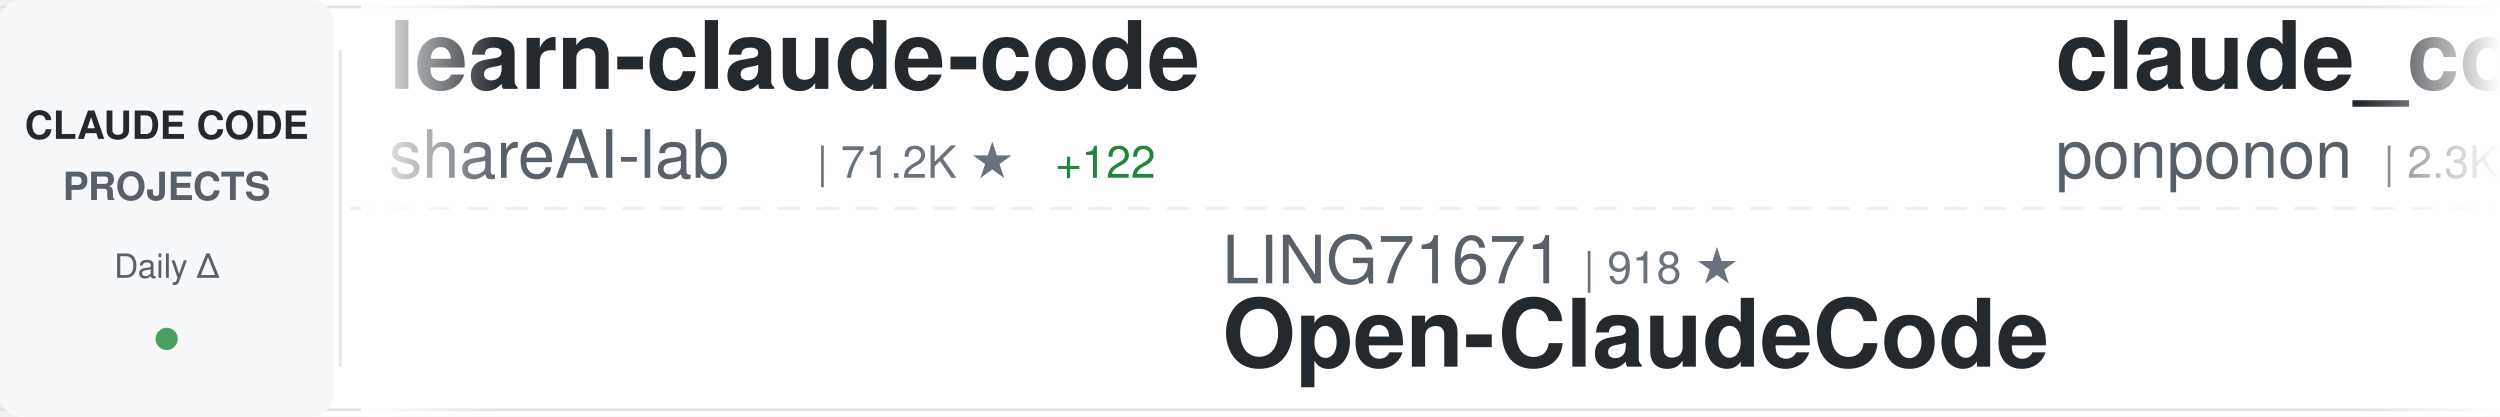
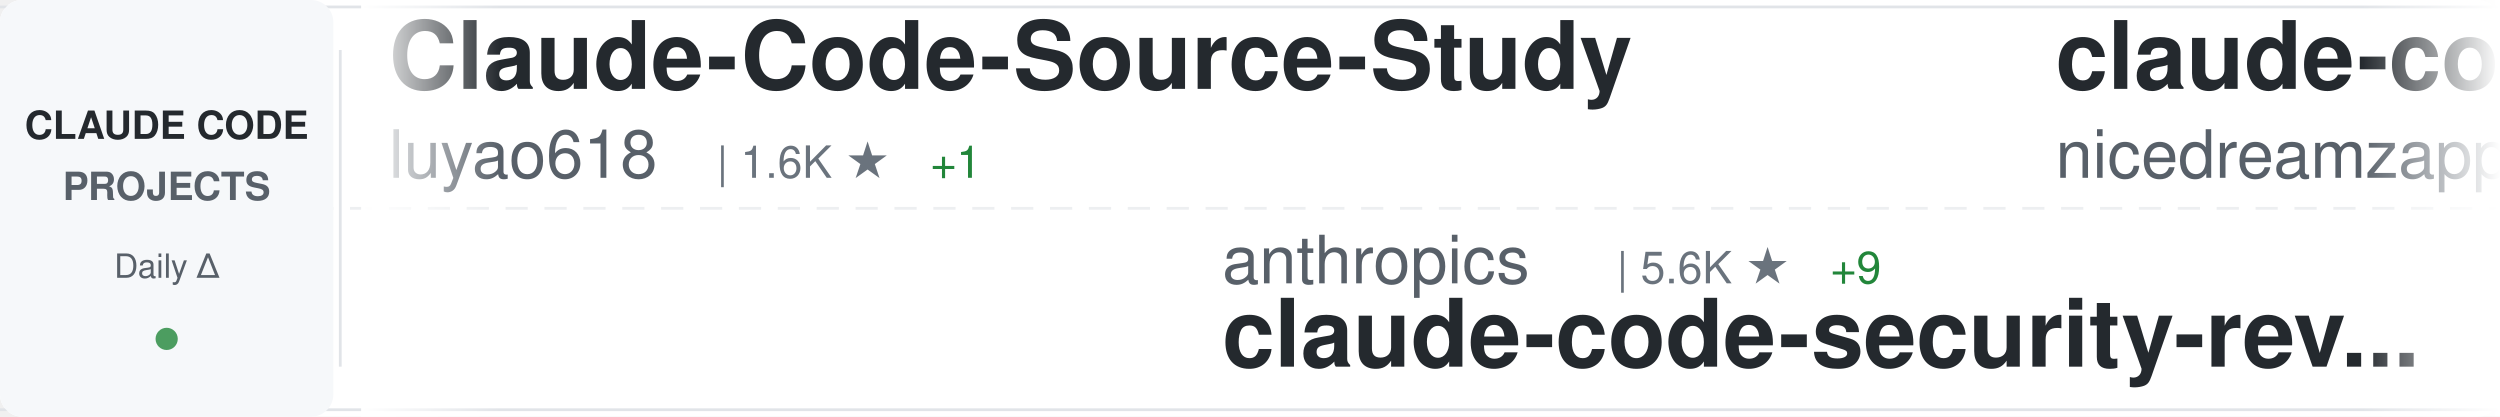
<svg xmlns="http://www.w3.org/2000/svg" width="900" height="150">
  <defs>
    <linearGradient id="awesomeLeftFade" x1="0%" y1="0%" x2="100%" y2="0%">
      <stop offset="0%" style="stop-color:#ffffff;stop-opacity:1" />
      <stop offset="100%" style="stop-color:#ffffff;stop-opacity:0" />
    </linearGradient>
    <linearGradient id="awesomeRightFade" x1="0%" y1="0%" x2="100%" y2="0%">
      <stop offset="0%" style="stop-color:#ffffff;stop-opacity:0" />
      <stop offset="100%" style="stop-color:#ffffff;stop-opacity:1" />
    </linearGradient>
  </defs>
  <rect width="900" height="150" fill="#ffffff" rx="8" />
  <rect x="0" y="2" width="900" height="1" fill="#e1e4e8" />
  <rect x="0" y="147" width="900" height="1" fill="#e1e4e8" />
  <line x1="0" y1="75" x2="900" y2="75" stroke="#e1e4e8" stroke-width="1" stroke-dasharray="8 6" opacity="0.6" />
  <rect x="0" y="0" width="120" height="150" fill="#f6f8fa" rx="8" />
  <text x="60" y="50" font-family="-apple-system, BlinkMacSystemFont, 'Segoe UI', Helvetica, Arial, sans-serif" font-size="14" font-weight="600" fill="#24292e" text-anchor="middle">CLAUDE CODE</text>
  <text x="60" y="72" font-family="-apple-system, BlinkMacSystemFont, 'Segoe UI', Helvetica, Arial, sans-serif" font-size="14" font-weight="600" fill="#586069" text-anchor="middle">PROJECTS</text>
  <text x="60" y="100" font-family="-apple-system, BlinkMacSystemFont, 'Segoe UI', Helvetica, Arial, sans-serif" font-size="12" font-weight="500" fill="#586069" text-anchor="middle">Daily Δ</text>
  <circle cx="60" cy="122" r="4" fill="#22863a" opacity="0.8" />
  <rect x="122" y="18" width="1" height="114" fill="#e1e4e8" />
  <clipPath id="awesomeTickerClip">
    <rect x="130" y="0" width="770" height="150" />
  </clipPath>
  <g clip-path="url(#awesomeTickerClip)">
    <g id="awesomeTickerItems">
      <animateTransform attributeName="transform" attributeType="XML" type="translate" from="0 0" to="-3000 0" dur="54s" repeatCount="indefinite" />
      <g transform="translate(0, 0)">
-         <text x="140" y="32" font-family="-apple-system, BlinkMacSystemFont, 'Segoe UI', Helvetica, Arial, sans-serif" font-size="34" font-weight="600" fill="#24292e">learn-claude-code</text>
-         <text x="140" y="64" font-family="-apple-system, BlinkMacSystemFont, 'Segoe UI', Helvetica, Arial, sans-serif" font-size="24" font-weight="400" fill="#586069">shareAI-lab</text>
-         <text x="294" y="64" font-family="-apple-system, BlinkMacSystemFont, 'Segoe UI', Helvetica, Arial, sans-serif" font-size="16" font-weight="500" fill="#6a737d">| 71.2K ★</text>
-         <text x="380" y="64" font-family="-apple-system, BlinkMacSystemFont, 'Segoe UI', Helvetica, Arial, sans-serif" font-size="16" font-weight="500" fill="#22863a"> +122</text>
+         <text x="140" y="32" font-family="-apple-system, BlinkMacSystemFont, 'Segoe UI', Helvetica, Arial, sans-serif" font-size="34" font-weight="600" fill="#24292e">Claude-Code-Source-Study</text>
+         <text x="140" y="64" font-family="-apple-system, BlinkMacSystemFont, 'Segoe UI', Helvetica, Arial, sans-serif" font-size="24" font-weight="400" fill="#586069">luyao618</text>
+         <text x="258" y="64" font-family="-apple-system, BlinkMacSystemFont, 'Segoe UI', Helvetica, Arial, sans-serif" font-size="16" font-weight="500" fill="#6a737d">| 1.6K ★</text>
+         <text x="335" y="64" font-family="-apple-system, BlinkMacSystemFont, 'Segoe UI', Helvetica, Arial, sans-serif" font-size="16" font-weight="500" fill="#22863a"> +1</text>
      </g>
      <g transform="translate(300, 0)">
-         <text x="140" y="102" font-family="-apple-system, BlinkMacSystemFont, 'Segoe UI', Helvetica, Arial, sans-serif" font-size="24" font-weight="400" fill="#586069">LING71671</text>
-         <text x="270" y="102" font-family="-apple-system, BlinkMacSystemFont, 'Segoe UI', Helvetica, Arial, sans-serif" font-size="16" font-weight="500" fill="#6a737d">| 918 ★</text>
-         <text x="140" y="132" font-family="-apple-system, BlinkMacSystemFont, 'Segoe UI', Helvetica, Arial, sans-serif" font-size="34" font-weight="600" fill="#24292e">Open-ClaudeCode</text>
+         <text x="140" y="102" font-family="-apple-system, BlinkMacSystemFont, 'Segoe UI', Helvetica, Arial, sans-serif" font-size="24" font-weight="400" fill="#586069">anthropics</text>
+         <text x="282" y="102" font-family="-apple-system, BlinkMacSystemFont, 'Segoe UI', Helvetica, Arial, sans-serif" font-size="16" font-weight="500" fill="#6a737d">| 5.6K ★</text>
+         <text x="359" y="102" font-family="-apple-system, BlinkMacSystemFont, 'Segoe UI', Helvetica, Arial, sans-serif" font-size="16" font-weight="500" fill="#22863a"> +9</text>
+         <text x="140" y="132" font-family="-apple-system, BlinkMacSystemFont, 'Segoe UI', Helvetica, Arial, sans-serif" font-size="34" font-weight="600" fill="#24292e">claude-code-security-rev...</text>
      </g>
      <g transform="translate(600, 0)">
-         <text x="140" y="32" font-family="-apple-system, BlinkMacSystemFont, 'Segoe UI', Helvetica, Arial, sans-serif" font-size="34" font-weight="600" fill="#24292e">claude_code_src</text>
-         <text x="140" y="64" font-family="-apple-system, BlinkMacSystemFont, 'Segoe UI', Helvetica, Arial, sans-serif" font-size="24" font-weight="400" fill="#586069">ponponon</text>
-         <text x="258" y="64" font-family="-apple-system, BlinkMacSystemFont, 'Segoe UI', Helvetica, Arial, sans-serif" font-size="16" font-weight="500" fill="#6a737d">| 2.3K ★</text>
+         <text x="140" y="32" font-family="-apple-system, BlinkMacSystemFont, 'Segoe UI', Helvetica, Arial, sans-serif" font-size="34" font-weight="600" fill="#24292e">claude-code-local</text>
+         <text x="140" y="64" font-family="-apple-system, BlinkMacSystemFont, 'Segoe UI', Helvetica, Arial, sans-serif" font-size="24" font-weight="400" fill="#586069">nicedreamzapp</text>
+         <text x="318" y="64" font-family="-apple-system, BlinkMacSystemFont, 'Segoe UI', Helvetica, Arial, sans-serif" font-size="16" font-weight="500" fill="#6a737d">| 2.9K ★</text>
+         <text x="395" y="64" font-family="-apple-system, BlinkMacSystemFont, 'Segoe UI', Helvetica, Arial, sans-serif" font-size="16" font-weight="500" fill="#22863a"> +7</text>
+       </g>
+       <g transform="translate(900, 0)">
+         <text x="140" y="102" font-family="-apple-system, BlinkMacSystemFont, 'Segoe UI', Helvetica, Arial, sans-serif" font-size="24" font-weight="400" fill="#586069">fazxes</text>
+         <text x="234" y="102" font-family="-apple-system, BlinkMacSystemFont, 'Segoe UI', Helvetica, Arial, sans-serif" font-size="16" font-weight="500" fill="#6a737d">| 225 ★</text>
+         <text x="140" y="132" font-family="-apple-system, BlinkMacSystemFont, 'Segoe UI', Helvetica, Arial, sans-serif" font-size="34" font-weight="600" fill="#24292e">Claude-code</text>
+       </g>
+       <g transform="translate(1200, 0)">
+         <text x="140" y="32" font-family="-apple-system, BlinkMacSystemFont, 'Segoe UI', Helvetica, Arial, sans-serif" font-size="34" font-weight="600" fill="#24292e">claude-code-prompts</text>
+         <text x="140" y="64" font-family="-apple-system, BlinkMacSystemFont, 'Segoe UI', Helvetica, Arial, sans-serif" font-size="24" font-weight="400" fill="#586069">repowise-dev</text>
+         <text x="306" y="64" font-family="-apple-system, BlinkMacSystemFont, 'Segoe UI', Helvetica, Arial, sans-serif" font-size="16" font-weight="500" fill="#6a737d">| 1.2K ★</text>
+         <text x="383" y="64" font-family="-apple-system, BlinkMacSystemFont, 'Segoe UI', Helvetica, Arial, sans-serif" font-size="16" font-weight="500" fill="#22863a"> +1</text>
+       </g>
+       <g transform="translate(1500, 0)">
+         <text x="140" y="102" font-family="-apple-system, BlinkMacSystemFont, 'Segoe UI', Helvetica, Arial, sans-serif" font-size="24" font-weight="400" fill="#586069">Windy3f3f3f3f</text>
+         <text x="318" y="102" font-family="-apple-system, BlinkMacSystemFont, 'Segoe UI', Helvetica, Arial, sans-serif" font-size="16" font-weight="500" fill="#6a737d">| 2.3K ★</text>
+         <text x="395" y="102" font-family="-apple-system, BlinkMacSystemFont, 'Segoe UI', Helvetica, Arial, sans-serif" font-size="16" font-weight="500" fill="#22863a"> +58</text>
+         <text x="140" y="132" font-family="-apple-system, BlinkMacSystemFont, 'Segoe UI', Helvetica, Arial, sans-serif" font-size="34" font-weight="600" fill="#24292e">claude-code-from-scratch</text>
+       </g>
+       <g transform="translate(1800, 0)">
+         <text x="140" y="32" font-family="-apple-system, BlinkMacSystemFont, 'Segoe UI', Helvetica, Arial, sans-serif" font-size="34" font-weight="600" fill="#24292e">claude-code-system-promp...</text>
+         <text x="140" y="64" font-family="-apple-system, BlinkMacSystemFont, 'Segoe UI', Helvetica, Arial, sans-serif" font-size="24" font-weight="400" fill="#586069">Piebald-AI</text>
+         <text x="282" y="64" font-family="-apple-system, BlinkMacSystemFont, 'Segoe UI', Helvetica, Arial, sans-serif" font-size="16" font-weight="500" fill="#6a737d">| 11.9K ★</text>
+         <text x="368" y="64" font-family="-apple-system, BlinkMacSystemFont, 'Segoe UI', Helvetica, Arial, sans-serif" font-size="16" font-weight="500" fill="#22863a"> +22</text>
+       </g>
+       <g transform="translate(2100, 0)">
+         <text x="140" y="102" font-family="-apple-system, BlinkMacSystemFont, 'Segoe UI', Helvetica, Arial, sans-serif" font-size="24" font-weight="400" fill="#586069">edmund-io</text>
+         <text x="270" y="102" font-family="-apple-system, BlinkMacSystemFont, 'Segoe UI', Helvetica, Arial, sans-serif" font-size="16" font-weight="500" fill="#6a737d">| 1.5K ★</text>
+         <text x="347" y="102" font-family="-apple-system, BlinkMacSystemFont, 'Segoe UI', Helvetica, Arial, sans-serif" font-size="16" font-weight="500" fill="#22863a"> +1</text>
+         <text x="140" y="132" font-family="-apple-system, BlinkMacSystemFont, 'Segoe UI', Helvetica, Arial, sans-serif" font-size="34" font-weight="600" fill="#24292e">edmunds-claude-code</text>
+       </g>
+       <g transform="translate(2400, 0)">
+         <text x="140" y="32" font-family="-apple-system, BlinkMacSystemFont, 'Segoe UI', Helvetica, Arial, sans-serif" font-size="34" font-weight="600" fill="#24292e">claude-code-settings</text>
+         <text x="140" y="64" font-family="-apple-system, BlinkMacSystemFont, 'Segoe UI', Helvetica, Arial, sans-serif" font-size="24" font-weight="400" fill="#586069">feiskyer</text>
+         <text x="258" y="64" font-family="-apple-system, BlinkMacSystemFont, 'Segoe UI', Helvetica, Arial, sans-serif" font-size="16" font-weight="500" fill="#6a737d">| 1.6K ★</text>
        <text x="335" y="64" font-family="-apple-system, BlinkMacSystemFont, 'Segoe UI', Helvetica, Arial, sans-serif" font-size="16" font-weight="500" fill="#22863a"> +2</text>
      </g>
-       <g transform="translate(900, 0)">
-         <text x="140" y="102" font-family="-apple-system, BlinkMacSystemFont, 'Segoe UI', Helvetica, Arial, sans-serif" font-size="24" font-weight="400" fill="#586069">sugyan</text>
-         <text x="234" y="102" font-family="-apple-system, BlinkMacSystemFont, 'Segoe UI', Helvetica, Arial, sans-serif" font-size="16" font-weight="500" fill="#6a737d">| 1.1K ★</text>
-         <text x="140" y="132" font-family="-apple-system, BlinkMacSystemFont, 'Segoe UI', Helvetica, Arial, sans-serif" font-size="34" font-weight="600" fill="#24292e">claude-code-webui</text>
-       </g>
-       <g transform="translate(1200, 0)">
-         <text x="140" y="32" font-family="-apple-system, BlinkMacSystemFont, 'Segoe UI', Helvetica, Arial, sans-serif" font-size="34" font-weight="600" fill="#24292e">claude-coder</text>
-         <text x="140" y="64" font-family="-apple-system, BlinkMacSystemFont, 'Segoe UI', Helvetica, Arial, sans-serif" font-size="24" font-weight="400" fill="#586069">kodu-ai</text>
-         <text x="246" y="64" font-family="-apple-system, BlinkMacSystemFont, 'Segoe UI', Helvetica, Arial, sans-serif" font-size="16" font-weight="500" fill="#6a737d">| 5.3K ★</text>
-       </g>
-       <g transform="translate(1500, 0)">
-         <text x="140" y="102" font-family="-apple-system, BlinkMacSystemFont, 'Segoe UI', Helvetica, Arial, sans-serif" font-size="24" font-weight="400" fill="#586069">andrew-kramer-inno</text>
-         <text x="378" y="102" font-family="-apple-system, BlinkMacSystemFont, 'Segoe UI', Helvetica, Arial, sans-serif" font-size="16" font-weight="500" fill="#6a737d">| 595 ★</text>
-         <text x="140" y="132" font-family="-apple-system, BlinkMacSystemFont, 'Segoe UI', Helvetica, Arial, sans-serif" font-size="34" font-weight="600" fill="#24292e">claude-code-source-build</text>
-       </g>
-       <g transform="translate(1800, 0)">
-         <text x="140" y="32" font-family="-apple-system, BlinkMacSystemFont, 'Segoe UI', Helvetica, Arial, sans-serif" font-size="34" font-weight="600" fill="#24292e">claude-code-hub</text>
-         <text x="140" y="64" font-family="-apple-system, BlinkMacSystemFont, 'Segoe UI', Helvetica, Arial, sans-serif" font-size="24" font-weight="400" fill="#586069">ding113</text>
-         <text x="246" y="64" font-family="-apple-system, BlinkMacSystemFont, 'Segoe UI', Helvetica, Arial, sans-serif" font-size="16" font-weight="500" fill="#6a737d">| 3.3K ★</text>
-         <text x="323" y="64" font-family="-apple-system, BlinkMacSystemFont, 'Segoe UI', Helvetica, Arial, sans-serif" font-size="16" font-weight="500" fill="#22863a"> +6</text>
-       </g>
-       <g transform="translate(2100, 0)">
-         <text x="140" y="102" font-family="-apple-system, BlinkMacSystemFont, 'Segoe UI', Helvetica, Arial, sans-serif" font-size="24" font-weight="400" fill="#586069">Windy3f3f3f3f</text>
-         <text x="318" y="102" font-family="-apple-system, BlinkMacSystemFont, 'Segoe UI', Helvetica, Arial, sans-serif" font-size="16" font-weight="500" fill="#6a737d">| 3.2K ★</text>
-         <text x="395" y="102" font-family="-apple-system, BlinkMacSystemFont, 'Segoe UI', Helvetica, Arial, sans-serif" font-size="16" font-weight="500" fill="#22863a"> +18</text>
-         <text x="140" y="132" font-family="-apple-system, BlinkMacSystemFont, 'Segoe UI', Helvetica, Arial, sans-serif" font-size="34" font-weight="600" fill="#24292e">how-claude-code-works</text>
-       </g>
-       <g transform="translate(2400, 0)">
-         <text x="140" y="32" font-family="-apple-system, BlinkMacSystemFont, 'Segoe UI', Helvetica, Arial, sans-serif" font-size="34" font-weight="600" fill="#24292e">awesome-claude-code-suba...</text>
-         <text x="140" y="64" font-family="-apple-system, BlinkMacSystemFont, 'Segoe UI', Helvetica, Arial, sans-serif" font-size="24" font-weight="400" fill="#586069">VoltAgent</text>
-         <text x="270" y="64" font-family="-apple-system, BlinkMacSystemFont, 'Segoe UI', Helvetica, Arial, sans-serif" font-size="16" font-weight="500" fill="#6a737d">| 23.4K ★</text>
-         <text x="356" y="64" font-family="-apple-system, BlinkMacSystemFont, 'Segoe UI', Helvetica, Arial, sans-serif" font-size="16" font-weight="500" fill="#22863a"> +51</text>
-       </g>
      <g transform="translate(2700, 0)">
-         <text x="140" y="102" font-family="-apple-system, BlinkMacSystemFont, 'Segoe UI', Helvetica, Arial, sans-serif" font-size="24" font-weight="400" fill="#586069">affaan-m</text>
-         <text x="258" y="102" font-family="-apple-system, BlinkMacSystemFont, 'Segoe UI', Helvetica, Arial, sans-serif" font-size="16" font-weight="500" fill="#6a737d">| 230.3K ★</text>
-         <text x="353" y="102" font-family="-apple-system, BlinkMacSystemFont, 'Segoe UI', Helvetica, Arial, sans-serif" font-size="16" font-weight="500" fill="#22863a"> +363</text>
-         <text x="140" y="132" font-family="-apple-system, BlinkMacSystemFont, 'Segoe UI', Helvetica, Arial, sans-serif" font-size="34" font-weight="600" fill="#24292e">ECC</text>
+         <text x="140" y="102" font-family="-apple-system, BlinkMacSystemFont, 'Segoe UI', Helvetica, Arial, sans-serif" font-size="24" font-weight="400" fill="#586069">digitalsamba</text>
+         <text x="306" y="102" font-family="-apple-system, BlinkMacSystemFont, 'Segoe UI', Helvetica, Arial, sans-serif" font-size="16" font-weight="500" fill="#6a737d">| 1.8K ★</text>
+         <text x="383" y="102" font-family="-apple-system, BlinkMacSystemFont, 'Segoe UI', Helvetica, Arial, sans-serif" font-size="16" font-weight="500" fill="#22863a"> +8</text>
+         <text x="140" y="132" font-family="-apple-system, BlinkMacSystemFont, 'Segoe UI', Helvetica, Arial, sans-serif" font-size="34" font-weight="600" fill="#24292e">claude-code-video-toolki...</text>
      </g>
      <g transform="translate(3000, 0)">
-         <text x="140" y="32" font-family="-apple-system, BlinkMacSystemFont, 'Segoe UI', Helvetica, Arial, sans-serif" font-size="34" font-weight="600" fill="#24292e">learn-claude-code</text>
-         <text x="140" y="64" font-family="-apple-system, BlinkMacSystemFont, 'Segoe UI', Helvetica, Arial, sans-serif" font-size="24" font-weight="400" fill="#586069">shareAI-lab</text>
-         <text x="294" y="64" font-family="-apple-system, BlinkMacSystemFont, 'Segoe UI', Helvetica, Arial, sans-serif" font-size="16" font-weight="500" fill="#6a737d">| 71.2K ★</text>
-         <text x="380" y="64" font-family="-apple-system, BlinkMacSystemFont, 'Segoe UI', Helvetica, Arial, sans-serif" font-size="16" font-weight="500" fill="#22863a"> +122</text>
+         <text x="140" y="32" font-family="-apple-system, BlinkMacSystemFont, 'Segoe UI', Helvetica, Arial, sans-serif" font-size="34" font-weight="600" fill="#24292e">Claude-Code-Source-Study</text>
+         <text x="140" y="64" font-family="-apple-system, BlinkMacSystemFont, 'Segoe UI', Helvetica, Arial, sans-serif" font-size="24" font-weight="400" fill="#586069">luyao618</text>
+         <text x="258" y="64" font-family="-apple-system, BlinkMacSystemFont, 'Segoe UI', Helvetica, Arial, sans-serif" font-size="16" font-weight="500" fill="#6a737d">| 1.6K ★</text>
+         <text x="335" y="64" font-family="-apple-system, BlinkMacSystemFont, 'Segoe UI', Helvetica, Arial, sans-serif" font-size="16" font-weight="500" fill="#22863a"> +1</text>
      </g>
      <g transform="translate(3300, 0)">
-         <text x="140" y="102" font-family="-apple-system, BlinkMacSystemFont, 'Segoe UI', Helvetica, Arial, sans-serif" font-size="24" font-weight="400" fill="#586069">LING71671</text>
-         <text x="270" y="102" font-family="-apple-system, BlinkMacSystemFont, 'Segoe UI', Helvetica, Arial, sans-serif" font-size="16" font-weight="500" fill="#6a737d">| 918 ★</text>
-         <text x="140" y="132" font-family="-apple-system, BlinkMacSystemFont, 'Segoe UI', Helvetica, Arial, sans-serif" font-size="34" font-weight="600" fill="#24292e">Open-ClaudeCode</text>
+         <text x="140" y="102" font-family="-apple-system, BlinkMacSystemFont, 'Segoe UI', Helvetica, Arial, sans-serif" font-size="24" font-weight="400" fill="#586069">anthropics</text>
+         <text x="282" y="102" font-family="-apple-system, BlinkMacSystemFont, 'Segoe UI', Helvetica, Arial, sans-serif" font-size="16" font-weight="500" fill="#6a737d">| 5.6K ★</text>
+         <text x="359" y="102" font-family="-apple-system, BlinkMacSystemFont, 'Segoe UI', Helvetica, Arial, sans-serif" font-size="16" font-weight="500" fill="#22863a"> +9</text>
+         <text x="140" y="132" font-family="-apple-system, BlinkMacSystemFont, 'Segoe UI', Helvetica, Arial, sans-serif" font-size="34" font-weight="600" fill="#24292e">claude-code-security-rev...</text>
      </g>
      <g transform="translate(3600, 0)">
-         <text x="140" y="32" font-family="-apple-system, BlinkMacSystemFont, 'Segoe UI', Helvetica, Arial, sans-serif" font-size="34" font-weight="600" fill="#24292e">claude_code_src</text>
-         <text x="140" y="64" font-family="-apple-system, BlinkMacSystemFont, 'Segoe UI', Helvetica, Arial, sans-serif" font-size="24" font-weight="400" fill="#586069">ponponon</text>
-         <text x="258" y="64" font-family="-apple-system, BlinkMacSystemFont, 'Segoe UI', Helvetica, Arial, sans-serif" font-size="16" font-weight="500" fill="#6a737d">| 2.3K ★</text>
-         <text x="335" y="64" font-family="-apple-system, BlinkMacSystemFont, 'Segoe UI', Helvetica, Arial, sans-serif" font-size="16" font-weight="500" fill="#22863a"> +2</text>
+         <text x="140" y="32" font-family="-apple-system, BlinkMacSystemFont, 'Segoe UI', Helvetica, Arial, sans-serif" font-size="34" font-weight="600" fill="#24292e">claude-code-local</text>
+         <text x="140" y="64" font-family="-apple-system, BlinkMacSystemFont, 'Segoe UI', Helvetica, Arial, sans-serif" font-size="24" font-weight="400" fill="#586069">nicedreamzapp</text>
+         <text x="318" y="64" font-family="-apple-system, BlinkMacSystemFont, 'Segoe UI', Helvetica, Arial, sans-serif" font-size="16" font-weight="500" fill="#6a737d">| 2.9K ★</text>
+         <text x="395" y="64" font-family="-apple-system, BlinkMacSystemFont, 'Segoe UI', Helvetica, Arial, sans-serif" font-size="16" font-weight="500" fill="#22863a"> +7</text>
      </g>
      <g transform="translate(3900, 0)">
-         <text x="140" y="102" font-family="-apple-system, BlinkMacSystemFont, 'Segoe UI', Helvetica, Arial, sans-serif" font-size="24" font-weight="400" fill="#586069">sugyan</text>
-         <text x="234" y="102" font-family="-apple-system, BlinkMacSystemFont, 'Segoe UI', Helvetica, Arial, sans-serif" font-size="16" font-weight="500" fill="#6a737d">| 1.1K ★</text>
-         <text x="140" y="132" font-family="-apple-system, BlinkMacSystemFont, 'Segoe UI', Helvetica, Arial, sans-serif" font-size="34" font-weight="600" fill="#24292e">claude-code-webui</text>
+         <text x="140" y="102" font-family="-apple-system, BlinkMacSystemFont, 'Segoe UI', Helvetica, Arial, sans-serif" font-size="24" font-weight="400" fill="#586069">fazxes</text>
+         <text x="234" y="102" font-family="-apple-system, BlinkMacSystemFont, 'Segoe UI', Helvetica, Arial, sans-serif" font-size="16" font-weight="500" fill="#6a737d">| 225 ★</text>
+         <text x="140" y="132" font-family="-apple-system, BlinkMacSystemFont, 'Segoe UI', Helvetica, Arial, sans-serif" font-size="34" font-weight="600" fill="#24292e">Claude-code</text>
      </g>
    </g>
  </g>
  <rect x="130" y="0" width="50" height="150" fill="url(#awesomeLeftFade)" />
  <rect x="850" y="0" width="50" height="150" fill="url(#awesomeRightFade)" />
</svg>
